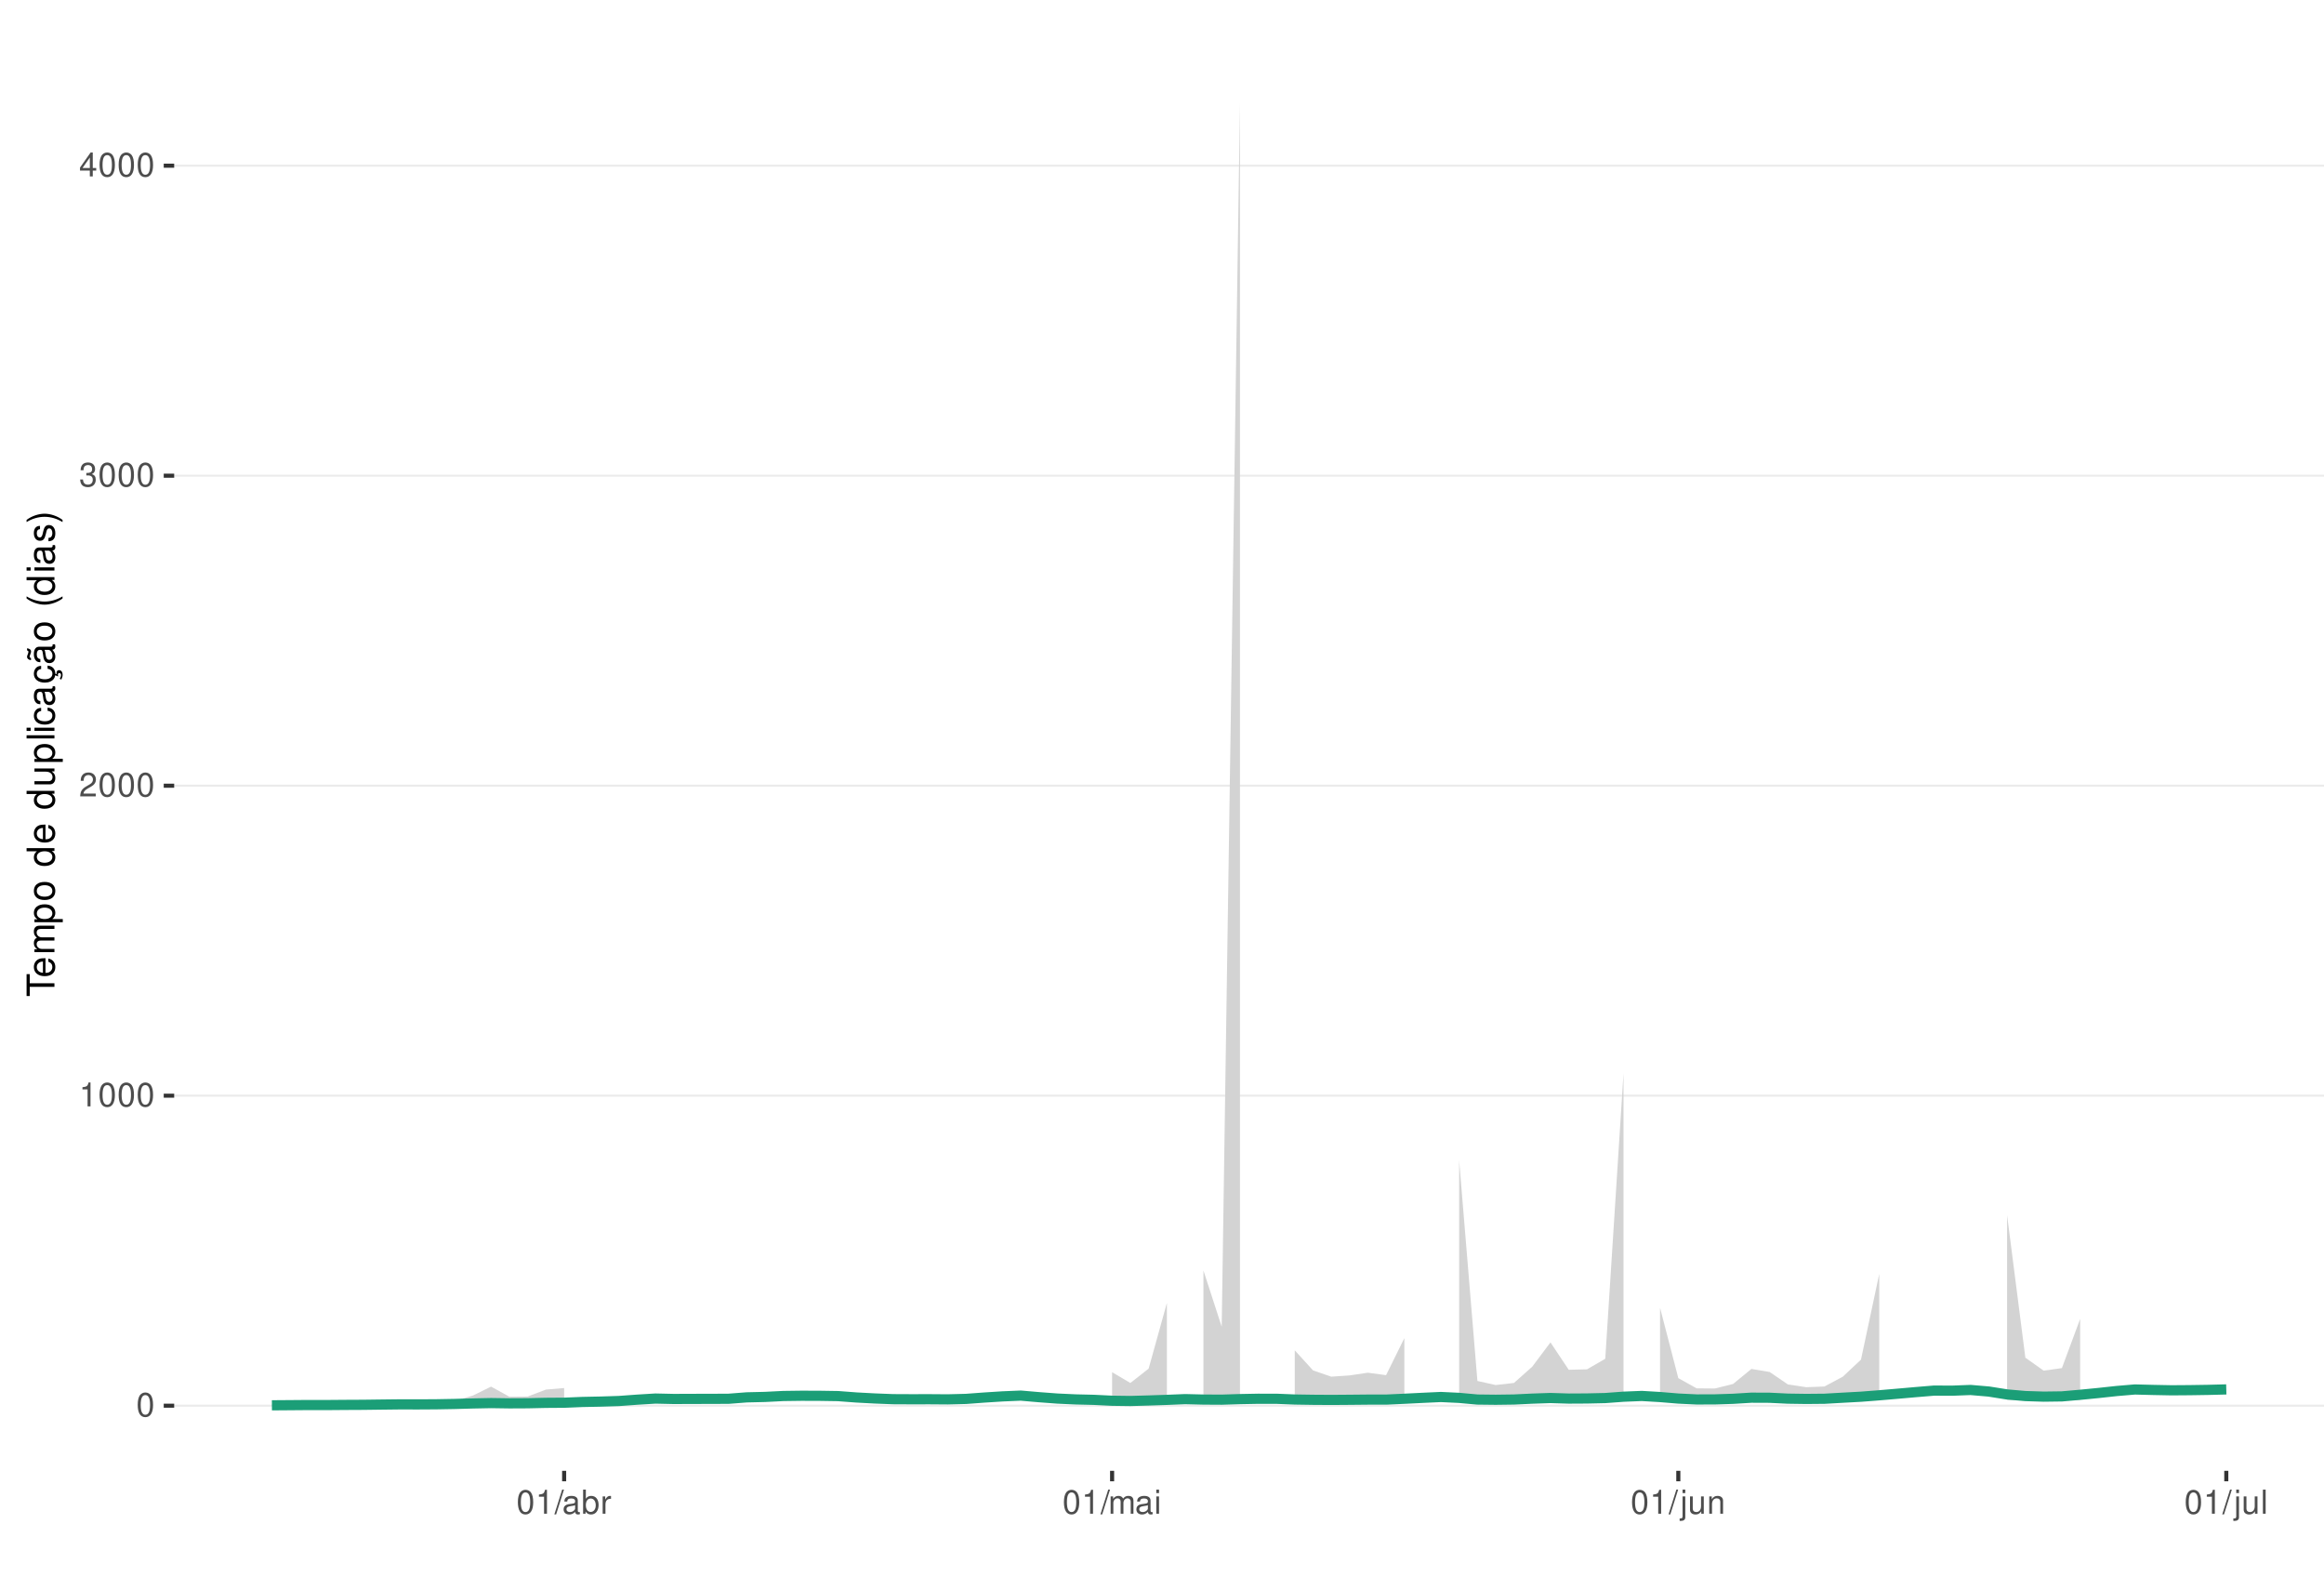
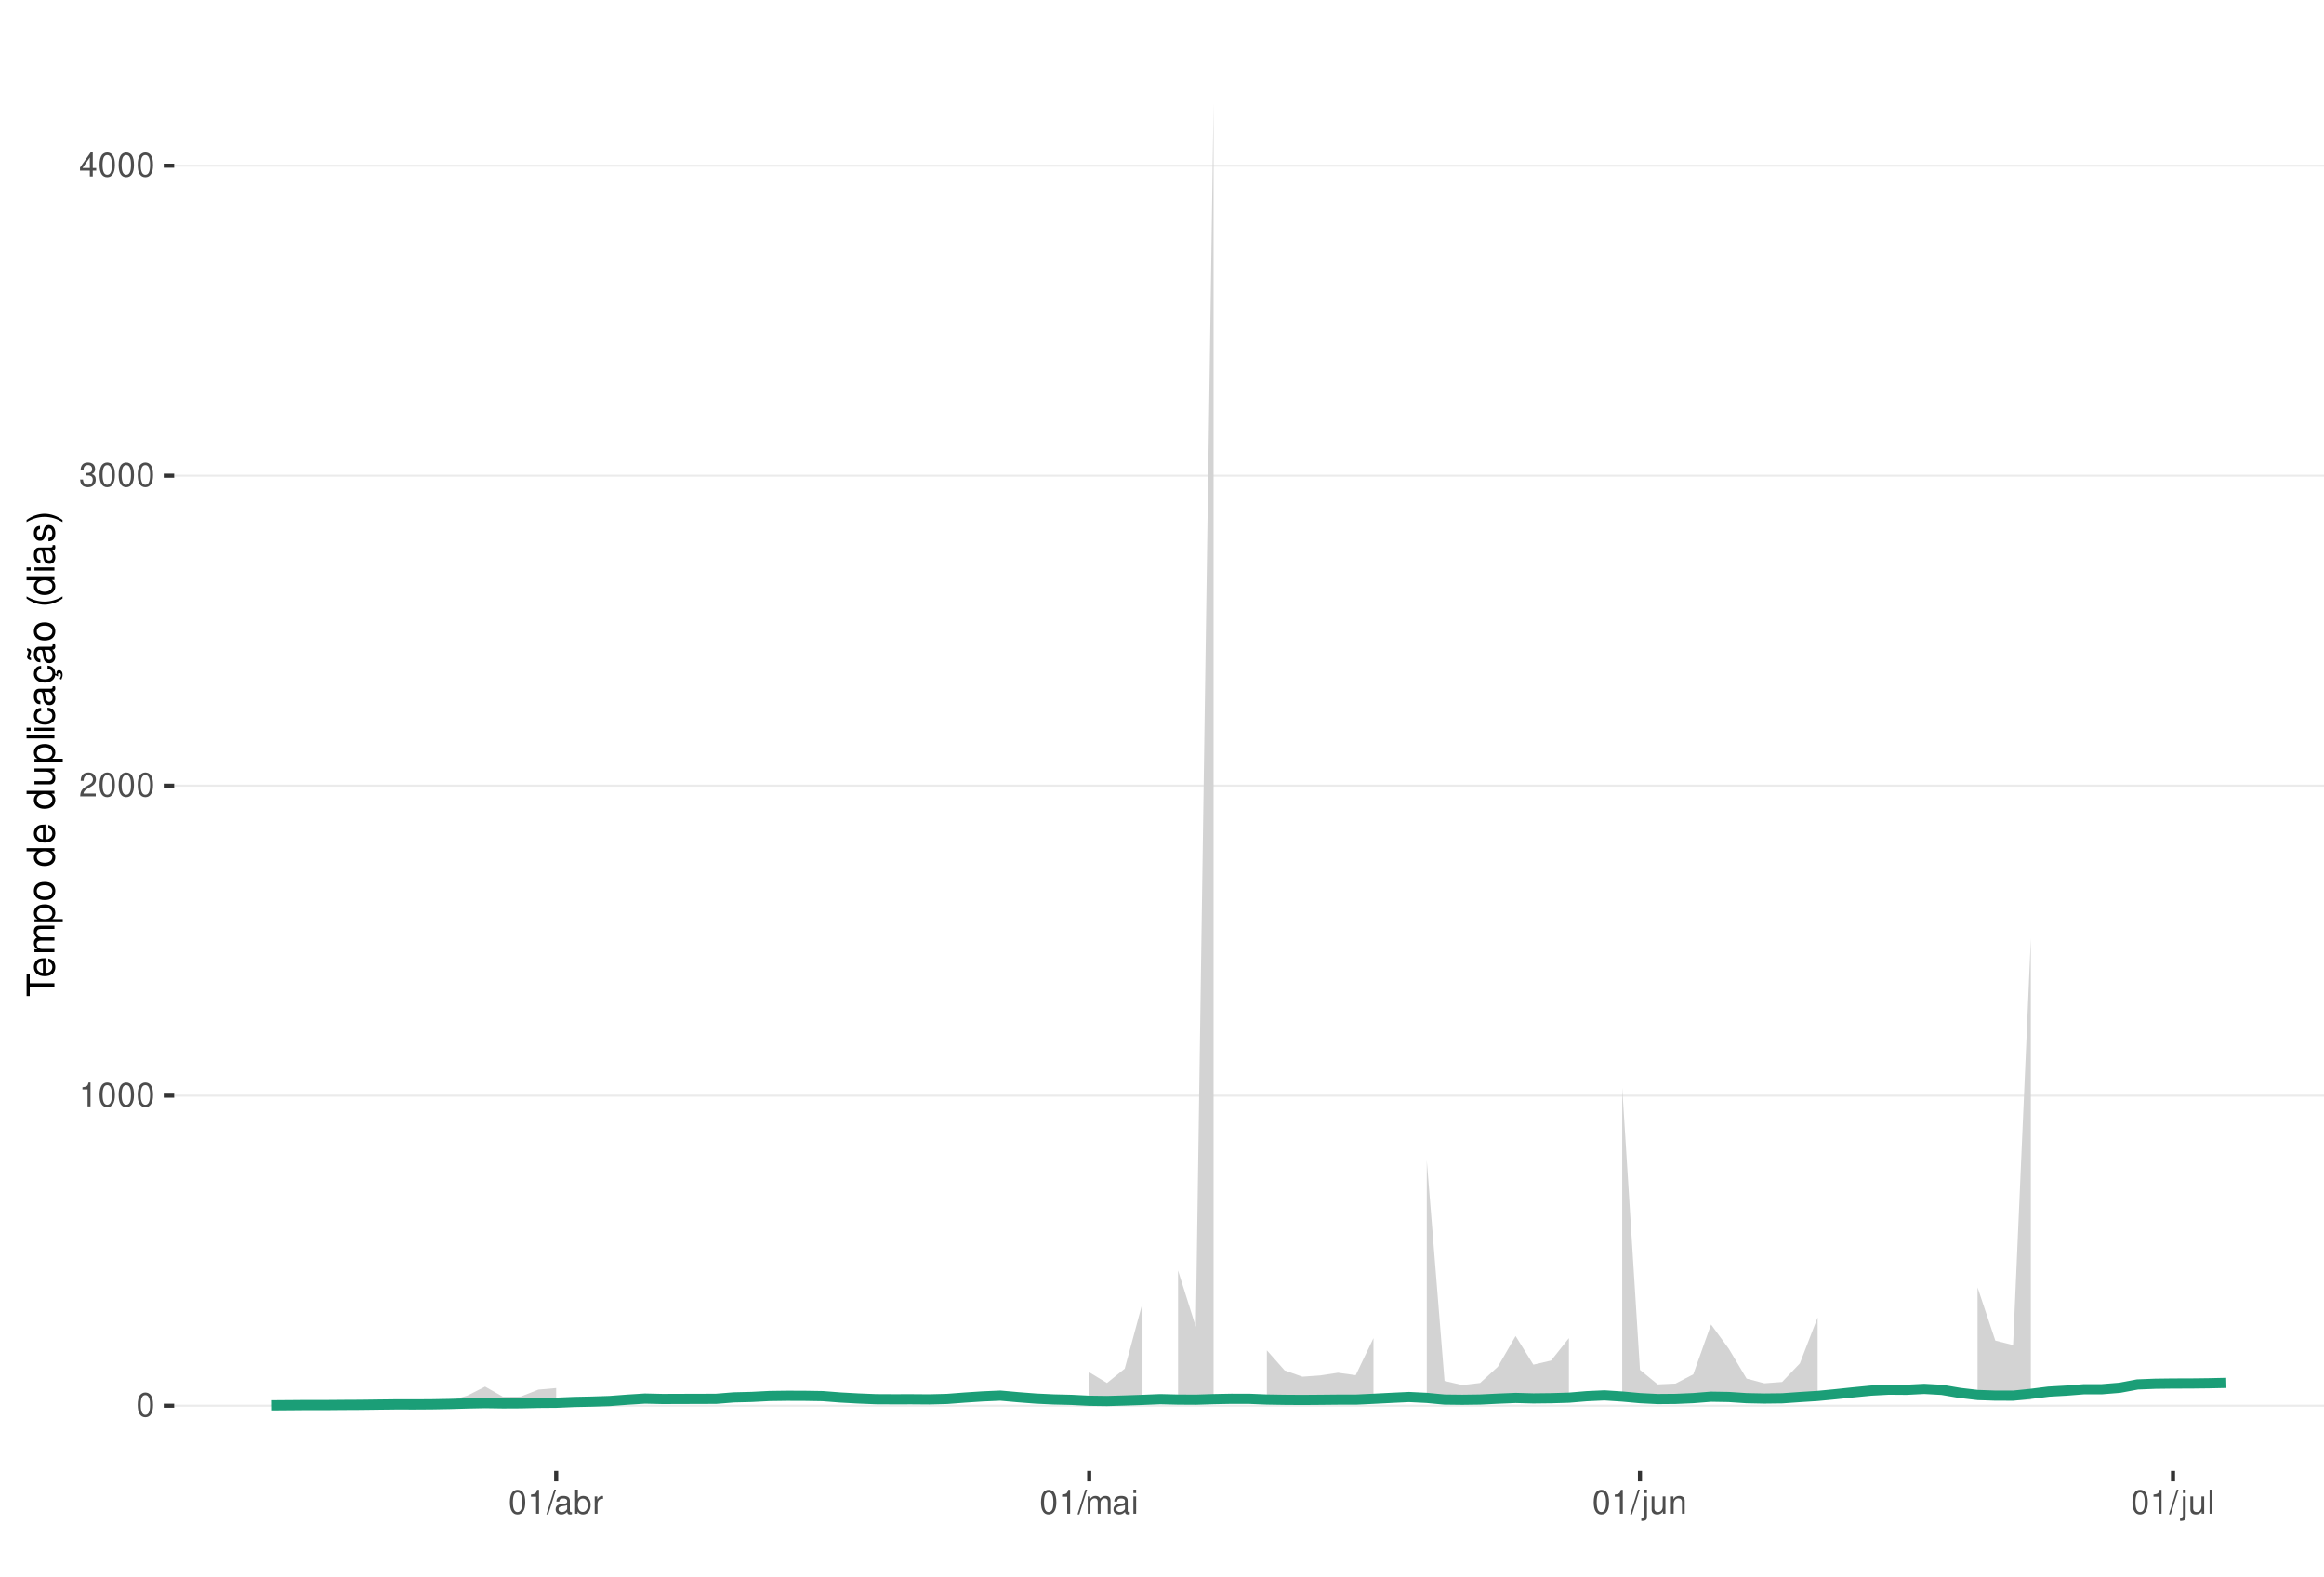
<svg xmlns="http://www.w3.org/2000/svg" xmlns:xlink="http://www.w3.org/1999/xlink" width="609pt" height="413pt" viewBox="0 0 609 413" version="1.1">
  <defs>
    <g>
      <symbol overflow="visible" id="glyph0-0">
        <path style="stroke:none;" d="" />
      </symbol>
      <symbol overflow="visible" id="glyph0-1">
        <path style="stroke:none;" d="M 2.375 -6.266 C 1.812 -6.266 1.297 -6 0.969 -5.578 C 0.578 -5.016 0.375 -4.188 0.375 -3.031 C 0.375 -0.922 1.062 0.203 2.375 0.203 C 3.672 0.203 4.391 -0.922 4.391 -2.984 C 4.391 -4.188 4.203 -5 3.797 -5.578 C 3.469 -6 2.953 -6.266 2.375 -6.266 Z M 2.375 -5.578 C 3.203 -5.578 3.609 -4.75 3.609 -3.047 C 3.609 -1.266 3.219 -0.438 2.359 -0.438 C 1.562 -0.438 1.156 -1.297 1.156 -3.016 C 1.156 -4.75 1.562 -5.578 2.375 -5.578 Z M 2.375 -5.578 " />
      </symbol>
      <symbol overflow="visible" id="glyph0-2">
        <path style="stroke:none;" d="M 2.234 -4.453 L 2.234 0 L 3 0 L 3 -6.266 L 2.5 -6.266 C 2.234 -5.297 2.062 -5.172 0.891 -5.016 L 0.891 -4.453 Z M 2.234 -4.453 " />
      </symbol>
      <symbol overflow="visible" id="glyph0-3">
        <path style="stroke:none;" d="M 4.375 -0.75 L 1.156 -0.75 C 1.234 -1.266 1.5 -1.594 2.266 -2.062 L 3.125 -2.547 C 3.984 -3.016 4.422 -3.656 4.422 -4.438 C 4.422 -4.953 4.219 -5.438 3.859 -5.781 C 3.484 -6.109 3.031 -6.266 2.453 -6.266 C 1.672 -6.266 1.094 -5.984 0.766 -5.438 C 0.547 -5.109 0.453 -4.719 0.438 -4.094 L 1.188 -4.094 C 1.219 -4.516 1.266 -4.766 1.375 -4.984 C 1.578 -5.359 1.969 -5.594 2.438 -5.594 C 3.125 -5.594 3.641 -5.094 3.641 -4.422 C 3.641 -3.906 3.359 -3.484 2.812 -3.172 L 2.016 -2.703 C 0.734 -1.969 0.359 -1.375 0.297 -0.016 L 4.375 -0.016 Z M 4.375 -0.75 " />
      </symbol>
      <symbol overflow="visible" id="glyph0-4">
        <path style="stroke:none;" d="M 1.906 -2.875 L 2.328 -2.875 C 3.156 -2.875 3.594 -2.5 3.594 -1.734 C 3.594 -0.953 3.125 -0.469 2.344 -0.469 C 1.5 -0.469 1.094 -0.906 1.031 -1.812 L 0.281 -1.812 C 0.312 -1.312 0.391 -0.984 0.547 -0.703 C 0.859 -0.109 1.469 0.203 2.297 0.203 C 3.562 0.203 4.375 -0.562 4.375 -1.75 C 4.375 -2.547 4.078 -2.984 3.344 -3.234 C 3.906 -3.469 4.203 -3.906 4.203 -4.531 C 4.203 -5.609 3.5 -6.266 2.328 -6.266 C 1.094 -6.266 0.438 -5.562 0.406 -4.234 L 1.172 -4.234 C 1.172 -4.625 1.219 -4.844 1.312 -5.031 C 1.484 -5.391 1.859 -5.594 2.344 -5.594 C 3.016 -5.594 3.422 -5.188 3.422 -4.516 C 3.422 -4.062 3.266 -3.797 2.922 -3.656 C 2.719 -3.562 2.438 -3.531 1.906 -3.516 Z M 1.906 -2.875 " />
      </symbol>
      <symbol overflow="visible" id="glyph0-5">
        <path style="stroke:none;" d="M 2.828 -1.516 L 2.828 0 L 3.594 0 L 3.594 -1.516 L 4.5 -1.516 L 4.5 -2.203 L 3.594 -2.203 L 3.594 -6.266 L 3.031 -6.266 L 0.25 -2.312 L 0.25 -1.516 Z M 2.828 -2.203 L 0.906 -2.203 L 2.828 -4.953 Z M 2.828 -2.203 " />
      </symbol>
      <symbol overflow="visible" id="glyph0-6">
        <path style="stroke:none;" d="M 1.984 -6.312 L -0.062 0.172 L 0.406 0.172 L 2.453 -6.312 Z M 1.984 -6.312 " />
      </symbol>
      <symbol overflow="visible" id="glyph0-7">
        <path style="stroke:none;" d="M 4.625 -0.422 C 4.547 -0.406 4.516 -0.406 4.469 -0.406 C 4.219 -0.406 4.078 -0.531 4.078 -0.766 L 4.078 -3.422 C 4.078 -4.234 3.5 -4.672 2.375 -4.672 C 1.719 -4.672 1.188 -4.469 0.875 -4.141 C 0.672 -3.906 0.578 -3.641 0.562 -3.188 L 1.297 -3.188 C 1.344 -3.75 1.672 -4 2.359 -4 C 3.016 -4 3.375 -3.75 3.375 -3.328 L 3.375 -3.141 C 3.359 -2.828 3.203 -2.703 2.609 -2.625 C 1.594 -2.5 1.438 -2.469 1.156 -2.359 C 0.625 -2.125 0.359 -1.734 0.359 -1.141 C 0.359 -0.312 0.938 0.203 1.859 0.203 C 2.422 0.203 2.875 0 3.391 -0.469 C 3.438 0 3.672 0.203 4.141 0.203 C 4.297 0.203 4.391 0.188 4.625 0.125 Z M 3.375 -1.422 C 3.375 -1.188 3.297 -1.031 3.078 -0.844 C 2.781 -0.578 2.438 -0.438 2.016 -0.438 C 1.453 -0.438 1.109 -0.703 1.109 -1.156 C 1.109 -1.641 1.422 -1.875 2.203 -1.984 C 2.984 -2.094 3.125 -2.125 3.375 -2.234 Z M 3.375 -1.422 " />
      </symbol>
      <symbol overflow="visible" id="glyph0-8">
        <path style="stroke:none;" d="M 0.469 -6.312 L 0.469 0 L 1.109 0 L 1.109 -0.578 C 1.469 -0.047 1.922 0.203 2.547 0.203 C 3.75 0.203 4.531 -0.781 4.531 -2.281 C 4.531 -3.75 3.797 -4.672 2.594 -4.672 C 1.969 -4.672 1.531 -4.438 1.188 -3.922 L 1.188 -6.312 Z M 2.453 -3.984 C 3.25 -3.984 3.781 -3.297 3.781 -2.203 C 3.781 -1.172 3.234 -0.469 2.453 -0.469 C 1.672 -0.469 1.188 -1.172 1.188 -2.234 C 1.188 -3.297 1.672 -3.984 2.453 -3.984 Z M 2.453 -3.984 " />
      </symbol>
      <symbol overflow="visible" id="glyph0-9">
        <path style="stroke:none;" d="M 0.594 -4.531 L 0.594 0 L 1.328 0 L 1.328 -2.359 C 1.328 -3.438 1.781 -3.938 2.781 -3.906 L 2.781 -4.641 C 2.656 -4.656 2.594 -4.672 2.5 -4.672 C 2.031 -4.672 1.672 -4.391 1.266 -3.719 L 1.266 -4.531 Z M 0.594 -4.531 " />
      </symbol>
      <symbol overflow="visible" id="glyph0-10">
        <path style="stroke:none;" d="M 0.609 -4.531 L 0.609 0 L 1.328 0 L 1.328 -2.844 C 1.328 -3.5 1.812 -4.031 2.391 -4.031 C 2.938 -4.031 3.234 -3.703 3.234 -3.125 L 3.234 0 L 3.969 0 L 3.969 -2.844 C 3.969 -3.5 4.438 -4.031 5.031 -4.031 C 5.562 -4.031 5.875 -3.703 5.875 -3.125 L 5.875 0 L 6.594 0 L 6.594 -3.406 C 6.594 -4.219 6.125 -4.672 5.281 -4.672 C 4.672 -4.672 4.312 -4.484 3.891 -3.969 C 3.625 -4.453 3.25 -4.672 2.672 -4.672 C 2.062 -4.672 1.656 -4.438 1.266 -3.891 L 1.266 -4.531 Z M 0.609 -4.531 " />
      </symbol>
      <symbol overflow="visible" id="glyph0-11">
        <path style="stroke:none;" d="M 1.297 -4.531 L 0.578 -4.531 L 0.578 0 L 1.297 0 Z M 1.297 -6.312 L 0.578 -6.312 L 0.578 -5.406 L 1.297 -5.406 Z M 1.297 -6.312 " />
      </symbol>
      <symbol overflow="visible" id="glyph0-12">
        <path style="stroke:none;" d="M 0.609 -4.531 L 0.609 0.656 C 0.609 1.109 0.469 1.25 0.016 1.25 C -0.031 1.25 -0.062 1.25 -0.156 1.25 L -0.156 1.859 C -0.062 1.875 -0.031 1.891 0.094 1.891 C 0.906 1.891 1.328 1.562 1.328 0.938 L 1.328 -4.531 Z M 1.328 -6.312 L 0.609 -6.312 L 0.609 -5.406 L 1.328 -5.406 Z M 1.328 -6.312 " />
      </symbol>
      <symbol overflow="visible" id="glyph0-13">
        <path style="stroke:none;" d="M 4.172 0 L 4.172 -4.531 L 3.453 -4.531 L 3.453 -1.969 C 3.453 -1.031 2.969 -0.438 2.219 -0.438 C 1.641 -0.438 1.281 -0.781 1.281 -1.328 L 1.281 -4.531 L 0.562 -4.531 L 0.562 -1.031 C 0.562 -0.281 1.125 0.203 2.016 0.203 C 2.672 0.203 3.094 -0.031 3.516 -0.625 L 3.516 0 Z M 4.172 0 " />
      </symbol>
      <symbol overflow="visible" id="glyph0-14">
        <path style="stroke:none;" d="M 0.609 -4.531 L 0.609 0 L 1.328 0 L 1.328 -2.5 C 1.328 -3.422 1.812 -4.031 2.562 -4.031 C 3.141 -4.031 3.5 -3.688 3.5 -3.141 L 3.5 0 L 4.219 0 L 4.219 -3.422 C 4.219 -4.188 3.656 -4.672 2.781 -4.672 C 2.109 -4.672 1.672 -4.406 1.266 -3.781 L 1.266 -4.531 Z M 0.609 -4.531 " />
      </symbol>
      <symbol overflow="visible" id="glyph0-15">
        <path style="stroke:none;" d="M 1.312 -6.312 L 0.594 -6.312 L 0.594 0 L 1.312 0 Z M 1.312 -6.312 " />
      </symbol>
      <symbol overflow="visible" id="glyph1-0">
        <path style="stroke:none;" d="" />
      </symbol>
      <symbol overflow="visible" id="glyph1-1">
        <path style="stroke:none;" d="M -6.469 -3.547 L -6.469 -5.938 L -7.297 -5.938 L -7.297 -0.203 L -6.469 -0.203 L -6.469 -2.609 L 0 -2.609 L 0 -3.547 Z M -6.469 -3.547 " />
      </symbol>
      <symbol overflow="visible" id="glyph1-2">
        <path style="stroke:none;" d="M -2.344 -5.125 C -3.141 -5.125 -3.625 -5.062 -4.016 -4.922 C -4.875 -4.578 -5.391 -3.781 -5.391 -2.797 C -5.391 -1.344 -4.281 -0.406 -2.547 -0.406 C -0.812 -0.406 0.234 -1.297 0.234 -2.781 C 0.234 -3.984 -0.453 -4.812 -1.594 -5.016 L -1.594 -4.188 C -0.906 -3.953 -0.547 -3.484 -0.547 -2.812 C -0.547 -2.281 -0.781 -1.828 -1.219 -1.547 C -1.516 -1.344 -1.812 -1.281 -2.344 -1.266 Z M -3.016 -1.297 C -3.984 -1.359 -4.625 -1.953 -4.625 -2.797 C -4.625 -3.641 -3.953 -4.234 -3.016 -4.234 Z M -3.016 -1.297 " />
      </symbol>
      <symbol overflow="visible" id="glyph1-3">
        <path style="stroke:none;" d="M -5.234 -0.703 L 0 -0.703 L 0 -1.547 L -3.297 -1.547 C -4.047 -1.547 -4.656 -2.094 -4.656 -2.766 C -4.656 -3.391 -4.281 -3.734 -3.609 -3.734 L 0 -3.734 L 0 -4.578 L -3.297 -4.578 C -4.047 -4.578 -4.656 -5.125 -4.656 -5.812 C -4.656 -6.422 -4.266 -6.781 -3.609 -6.781 L 0 -6.781 L 0 -7.625 L -3.938 -7.625 C -4.875 -7.625 -5.391 -7.078 -5.391 -6.094 C -5.391 -5.406 -5.188 -4.984 -4.594 -4.484 C -5.156 -4.188 -5.391 -3.766 -5.391 -3.078 C -5.391 -2.375 -5.125 -1.906 -4.5 -1.469 L -5.234 -1.469 Z M -5.234 -0.703 " />
      </symbol>
      <symbol overflow="visible" id="glyph1-4">
        <path style="stroke:none;" d="M 2.188 -0.547 L 2.188 -1.375 L -0.547 -1.375 C -0.016 -1.812 0.234 -2.312 0.234 -2.984 C 0.234 -4.344 -0.859 -5.234 -2.531 -5.234 C -4.297 -5.234 -5.391 -4.375 -5.391 -2.984 C -5.391 -2.266 -5.062 -1.703 -4.453 -1.312 L -5.234 -1.312 L -5.234 -0.547 Z M -4.609 -2.844 C -4.609 -3.766 -3.797 -4.359 -2.547 -4.359 C -1.359 -4.359 -0.547 -3.75 -0.547 -2.844 C -0.547 -1.953 -1.344 -1.375 -2.578 -1.375 C -3.812 -1.375 -4.609 -1.953 -4.609 -2.844 Z M -4.609 -2.844 " />
      </symbol>
      <symbol overflow="visible" id="glyph1-5">
        <path style="stroke:none;" d="M -5.391 -2.719 C -5.391 -1.234 -4.344 -0.359 -2.578 -0.359 C -0.812 -0.359 0.234 -1.234 0.234 -2.734 C 0.234 -4.203 -0.812 -5.094 -2.547 -5.094 C -4.359 -5.094 -5.391 -4.234 -5.391 -2.719 Z M -4.625 -2.734 C -4.625 -3.672 -3.844 -4.234 -2.547 -4.234 C -1.312 -4.234 -0.547 -3.656 -0.547 -2.734 C -0.547 -1.797 -1.312 -1.234 -2.578 -1.234 C -3.844 -1.234 -4.625 -1.797 -4.625 -2.734 Z M -4.625 -2.734 " />
      </symbol>
      <symbol overflow="visible" id="glyph1-6">
        <path style="stroke:none;" d="" />
      </symbol>
      <symbol overflow="visible" id="glyph1-7">
        <path style="stroke:none;" d="M -7.297 -4.953 L -7.297 -4.125 L -4.578 -4.125 C -5.109 -3.766 -5.391 -3.203 -5.391 -2.516 C -5.391 -1.156 -4.297 -0.266 -2.625 -0.266 C -0.859 -0.266 0.234 -1.125 0.234 -2.547 C 0.234 -3.266 -0.047 -3.766 -0.688 -4.203 L 0 -4.203 L 0 -4.953 Z M -4.609 -2.656 C -4.609 -3.547 -3.812 -4.125 -2.562 -4.125 C -1.344 -4.125 -0.547 -3.547 -0.547 -2.656 C -0.547 -1.734 -1.359 -1.125 -2.578 -1.125 C -3.797 -1.125 -4.609 -1.734 -4.609 -2.656 Z M -4.609 -2.656 " />
      </symbol>
      <symbol overflow="visible" id="glyph1-8">
        <path style="stroke:none;" d="M 0 -4.812 L -5.234 -4.812 L -5.234 -3.984 L -2.266 -3.984 C -1.203 -3.984 -0.5 -3.438 -0.5 -2.562 C -0.5 -1.906 -0.906 -1.484 -1.531 -1.484 L -5.234 -1.484 L -5.234 -0.656 L -1.203 -0.656 C -0.328 -0.656 0.234 -1.297 0.234 -2.312 C 0.234 -3.094 -0.047 -3.578 -0.734 -4.062 L 0 -4.062 Z M 0 -4.812 " />
      </symbol>
      <symbol overflow="visible" id="glyph1-9">
        <path style="stroke:none;" d="M -7.297 -1.516 L -7.297 -0.688 L 0 -0.688 L 0 -1.516 Z M -7.297 -1.516 " />
      </symbol>
      <symbol overflow="visible" id="glyph1-10">
        <path style="stroke:none;" d="M -5.234 -1.5 L -5.234 -0.672 L 0 -0.672 L 0 -1.5 Z M -7.297 -1.5 L -7.297 -0.656 L -6.234 -0.656 L -6.234 -1.5 Z M -7.297 -1.5 " />
      </symbol>
      <symbol overflow="visible" id="glyph1-11">
        <path style="stroke:none;" d="M -3.484 -4.703 C -3.984 -4.672 -4.312 -4.562 -4.609 -4.359 C -5.094 -4 -5.391 -3.375 -5.391 -2.641 C -5.391 -1.219 -4.266 -0.312 -2.531 -0.312 C -0.844 -0.312 0.234 -1.203 0.234 -2.625 C 0.234 -3.875 -0.516 -4.672 -1.797 -4.766 L -1.797 -3.938 C -0.953 -3.797 -0.547 -3.359 -0.547 -2.656 C -0.547 -1.734 -1.297 -1.188 -2.531 -1.188 C -3.844 -1.188 -4.625 -1.719 -4.625 -2.625 C -4.625 -3.328 -4.203 -3.766 -3.484 -3.875 Z M -3.484 -4.703 " />
      </symbol>
      <symbol overflow="visible" id="glyph1-12">
        <path style="stroke:none;" d="M -0.484 -5.344 C -0.469 -5.266 -0.469 -5.219 -0.469 -5.172 C -0.469 -4.875 -0.625 -4.719 -0.875 -4.719 L -3.953 -4.719 C -4.891 -4.719 -5.391 -4.047 -5.391 -2.75 C -5.391 -1.984 -5.172 -1.375 -4.781 -1.016 C -4.516 -0.766 -4.203 -0.672 -3.688 -0.656 L -3.688 -1.484 C -4.328 -1.562 -4.625 -1.938 -4.625 -2.719 C -4.625 -3.484 -4.344 -3.891 -3.844 -3.891 L -3.625 -3.891 C -3.266 -3.875 -3.125 -3.703 -3.047 -3.016 C -2.891 -1.844 -2.844 -1.656 -2.719 -1.344 C -2.453 -0.734 -2 -0.422 -1.312 -0.422 C -0.375 -0.422 0.234 -1.078 0.234 -2.141 C 0.234 -2.797 0 -3.328 -0.547 -3.922 C 0 -3.984 0.234 -4.234 0.234 -4.781 C 0.234 -4.953 0.203 -5.062 0.141 -5.344 Z M -1.656 -3.891 C -1.375 -3.891 -1.203 -3.812 -0.969 -3.562 C -0.656 -3.219 -0.5 -2.812 -0.5 -2.312 C -0.5 -1.672 -0.812 -1.297 -1.344 -1.297 C -1.891 -1.297 -2.172 -1.656 -2.297 -2.547 C -2.422 -3.438 -2.453 -3.609 -2.594 -3.891 Z M -1.656 -3.891 " />
      </symbol>
      <symbol overflow="visible" id="glyph1-13">
        <path style="stroke:none;" d="M 0.234 -2.641 C 0.234 -3.875 -0.547 -4.703 -1.797 -4.766 L -1.797 -3.938 C -0.953 -3.797 -0.531 -3.359 -0.531 -2.656 C -0.531 -1.734 -1.281 -1.188 -2.516 -1.188 C -3.844 -1.188 -4.625 -1.719 -4.625 -2.625 C -4.625 -3.328 -4.203 -3.766 -3.484 -3.875 L -3.484 -4.703 C -3.984 -4.672 -4.312 -4.562 -4.609 -4.359 C -5.094 -4 -5.391 -3.375 -5.391 -2.641 C -5.391 -1.219 -4.266 -0.312 -2.531 -0.312 C -1.469 -0.312 -0.625 -0.672 -0.156 -1.312 C 0.047 -1.594 0.125 -1.812 0.203 -2.25 L 0.922 -1.938 L 0.984 -2.062 C 0.938 -2.188 0.906 -2.25 0.906 -2.375 C 0.906 -2.656 1.047 -2.828 1.281 -2.828 C 1.547 -2.828 1.734 -2.594 1.734 -2.297 C 1.734 -2.031 1.672 -1.844 1.438 -1.406 L 1.406 -1.312 L 1.812 -1.094 C 2.078 -1.75 2.141 -1.953 2.141 -2.344 C 2.141 -3.109 1.781 -3.578 1.203 -3.578 C 0.781 -3.578 0.547 -3.297 0.547 -2.797 C 0.547 -2.703 0.547 -2.641 0.562 -2.516 Z M 0.234 -2.641 " />
      </symbol>
      <symbol overflow="visible" id="glyph1-14">
        <path style="stroke:none;" d="M -0.484 -5.344 C -0.469 -5.266 -0.469 -5.219 -0.469 -5.172 C -0.469 -4.875 -0.625 -4.719 -0.875 -4.719 L -3.953 -4.719 C -4.891 -4.719 -5.391 -4.047 -5.391 -2.75 C -5.391 -1.984 -5.172 -1.375 -4.781 -1.016 C -4.516 -0.766 -4.203 -0.672 -3.688 -0.656 L -3.688 -1.484 C -4.328 -1.562 -4.625 -1.938 -4.625 -2.719 C -4.625 -3.484 -4.344 -3.891 -3.844 -3.891 L -3.625 -3.891 C -3.266 -3.875 -3.125 -3.703 -3.047 -3.016 C -2.891 -1.844 -2.844 -1.656 -2.719 -1.344 C -2.453 -0.734 -2 -0.422 -1.312 -0.422 C -0.375 -0.422 0.234 -1.078 0.234 -2.141 C 0.234 -2.797 0 -3.328 -0.547 -3.922 C 0 -3.984 0.234 -4.234 0.234 -4.781 C 0.234 -4.953 0.203 -5.062 0.141 -5.344 Z M -1.656 -3.891 C -1.375 -3.891 -1.203 -3.812 -0.969 -3.562 C -0.656 -3.219 -0.5 -2.812 -0.5 -2.312 C -0.5 -1.672 -0.812 -1.297 -1.344 -1.297 C -1.891 -1.297 -2.172 -1.656 -2.297 -2.547 C -2.422 -3.438 -2.453 -3.609 -2.594 -3.891 Z M -7.172 -3.75 C -6.922 -3.672 -6.812 -3.547 -6.812 -3.375 C -6.812 -3.25 -6.875 -2.984 -6.984 -2.734 C -7.156 -2.312 -7.172 -2.25 -7.172 -2.047 C -7.172 -1.594 -6.797 -1.297 -6.141 -1.188 L -6.141 -1.766 C -6.375 -1.812 -6.5 -1.938 -6.5 -2.094 C -6.5 -2.203 -6.469 -2.344 -6.375 -2.578 C -6.156 -3.156 -6.125 -3.234 -6.125 -3.438 C -6.125 -3.922 -6.484 -4.219 -7.172 -4.312 Z M -7.172 -3.75 " />
      </symbol>
      <symbol overflow="visible" id="glyph1-15">
        <path style="stroke:none;" d="M -7.297 -2.359 C -5.984 -1.359 -4.156 -0.734 -2.594 -0.734 C -1.016 -0.734 0.812 -1.359 2.125 -2.359 L 2.125 -2.906 C 0.688 -2.031 -0.984 -1.547 -2.594 -1.547 C -4.188 -1.547 -5.875 -2.031 -7.297 -2.906 Z M -7.297 -2.359 " />
      </symbol>
      <symbol overflow="visible" id="glyph1-16">
        <path style="stroke:none;" d="M -3.781 -4.375 C -4.812 -4.375 -5.391 -3.688 -5.391 -2.484 C -5.391 -1.266 -4.766 -0.469 -3.797 -0.469 C -2.969 -0.469 -2.578 -0.891 -2.281 -2.125 L -2.094 -2.906 C -1.953 -3.484 -1.734 -3.719 -1.375 -3.719 C -0.875 -3.719 -0.547 -3.234 -0.547 -2.5 C -0.547 -2.047 -0.672 -1.672 -0.891 -1.453 C -1.047 -1.328 -1.188 -1.266 -1.562 -1.219 L -1.562 -0.344 C -0.344 -0.375 0.234 -1.062 0.234 -2.438 C 0.234 -3.75 -0.422 -4.594 -1.438 -4.594 C -2.203 -4.594 -2.641 -4.156 -2.891 -3.109 L -3.078 -2.312 C -3.234 -1.625 -3.453 -1.344 -3.828 -1.344 C -4.312 -1.344 -4.625 -1.766 -4.625 -2.453 C -4.625 -3.125 -4.328 -3.484 -3.781 -3.5 Z M -3.781 -4.375 " />
      </symbol>
      <symbol overflow="visible" id="glyph1-17">
        <path style="stroke:none;" d="M 2.125 -0.938 C 0.812 -1.938 -1.016 -2.562 -2.578 -2.562 C -4.156 -2.562 -5.984 -1.938 -7.297 -0.938 L -7.297 -0.375 C -5.859 -1.266 -4.188 -1.75 -2.578 -1.75 C -0.984 -1.75 0.703 -1.266 2.125 -0.375 Z M 2.125 -0.938 " />
      </symbol>
    </g>
    <clipPath id="clip1">
      <path d="M 45.645 9.961 L 609 9.961 L 609 385.328 L 45.645 385.328 Z M 45.645 9.961 " />
    </clipPath>
    <clipPath id="clip2">
      <path d="M 45.645 368 L 609 368 L 609 369 L 45.645 369 Z M 45.645 368 " />
    </clipPath>
    <clipPath id="clip3">
      <path d="M 45.645 286 L 609 286 L 609 288 L 45.645 288 Z M 45.645 286 " />
    </clipPath>
    <clipPath id="clip4">
      <path d="M 45.645 205 L 609 205 L 609 207 L 45.645 207 Z M 45.645 205 " />
    </clipPath>
    <clipPath id="clip5">
      <path d="M 45.645 124 L 609 124 L 609 125 L 45.645 125 Z M 45.645 124 " />
    </clipPath>
    <clipPath id="clip6">
      <path d="M 45.645 43 L 609 43 L 609 44 L 45.645 44 Z M 45.645 43 " />
    </clipPath>
  </defs>
  <g id="surface84">
    <rect x="0" y="0" width="609" height="413" style="fill:rgb(100%,100%,100%);fill-opacity:1;stroke:none;" />
    <rect x="0" y="0" width="609" height="413" style="fill:rgb(100%,100%,100%);fill-opacity:1;stroke:none;" />
    <path style="fill:none;stroke-width:1.067;stroke-linecap:round;stroke-linejoin:round;stroke:rgb(100%,100%,100%);stroke-opacity:1;stroke-miterlimit:10;" d="M 0 413 L 609 413 L 609 0 L 0 0 Z M 0 413 " />
    <g clip-path="url(#clip1)" clip-rule="nonzero">
      <path style=" stroke:none;fill-rule:nonzero;fill:rgb(100%,100%,100%);fill-opacity:1;" d="M 45.645 385.328 L 609 385.328 L 609 9.961 L 45.645 9.961 Z M 45.645 385.328 " />
    </g>
    <g clip-path="url(#clip2)" clip-rule="nonzero">
      <path style="fill:none;stroke-width:0.533;stroke-linecap:butt;stroke-linejoin:round;stroke:rgb(92.157%,92.157%,92.157%);stroke-opacity:1;stroke-miterlimit:10;" d="M 45.645 368.266 L 609 368.266 " />
    </g>
    <g clip-path="url(#clip3)" clip-rule="nonzero">
      <path style="fill:none;stroke-width:0.533;stroke-linecap:butt;stroke-linejoin:round;stroke:rgb(92.157%,92.157%,92.157%);stroke-opacity:1;stroke-miterlimit:10;" d="M 45.645 287.051 L 609 287.051 " />
    </g>
    <g clip-path="url(#clip4)" clip-rule="nonzero">
      <path style="fill:none;stroke-width:0.533;stroke-linecap:butt;stroke-linejoin:round;stroke:rgb(92.157%,92.157%,92.157%);stroke-opacity:1;stroke-miterlimit:10;" d="M 45.645 205.84 L 609 205.84 " />
    </g>
    <g clip-path="url(#clip5)" clip-rule="nonzero">
      <path style="fill:none;stroke-width:0.533;stroke-linecap:butt;stroke-linejoin:round;stroke:rgb(92.157%,92.157%,92.157%);stroke-opacity:1;stroke-miterlimit:10;" d="M 45.645 124.625 L 609 124.625 " />
    </g>
    <g clip-path="url(#clip6)" clip-rule="nonzero">
      <path style="fill:none;stroke-width:0.533;stroke-linecap:butt;stroke-linejoin:round;stroke:rgb(92.157%,92.157%,92.157%);stroke-opacity:1;stroke-miterlimit:10;" d="M 45.645 43.41 L 609 43.41 " />
    </g>
-     <path style=" stroke:none;fill-rule:nonzero;fill:rgb(82.745%,82.745%,82.745%);fill-opacity:1;" d="M 71.254 368.035 L 76.039 367.949 L 80.824 367.828 L 85.609 367.93 L 90.398 367.852 L 95.184 367.809 L 99.969 367.574 L 104.758 367.375 L 109.543 367.504 L 114.328 367.438 L 119.117 367.023 L 123.902 365.617 L 128.688 363.266 L 133.477 365.91 L 138.262 365.875 L 143.047 364.047 L 147.832 363.641 L 147.832 367.844 L 143.047 367.859 L 138.262 367.898 L 133.477 367.914 L 128.688 367.898 L 123.902 367.934 L 119.117 367.992 L 114.328 368.031 L 109.543 368.047 L 104.758 368.051 L 99.969 368.082 L 95.184 368.113 L 90.398 368.129 L 85.609 368.152 L 80.824 368.16 L 76.039 368.18 L 71.254 368.203 Z M 71.254 368.035 " />
-     <path style=" stroke:none;fill-rule:nonzero;fill:rgb(82.745%,82.745%,82.745%);fill-opacity:1;" d="M 291.426 359.496 L 296.211 362.316 L 300.996 358.562 L 305.785 341.344 L 305.785 367.48 L 300.996 367.535 L 296.211 367.578 L 291.426 367.566 Z M 291.426 359.496 " />
-     <path style=" stroke:none;fill-rule:nonzero;fill:rgb(82.745%,82.745%,82.745%);fill-opacity:1;" d="M 315.355 332.832 L 320.145 347.586 L 324.93 27.023 L 324.93 367.402 L 320.145 367.449 L 315.355 367.445 Z M 315.355 332.832 " />
-     <path style=" stroke:none;fill-rule:nonzero;fill:rgb(82.745%,82.745%,82.745%);fill-opacity:1;" d="M 339.289 353.758 L 344.074 359.016 L 348.859 360.664 L 353.648 360.336 L 358.434 359.625 L 363.219 360.266 L 368.008 350.57 L 368.008 367.309 L 363.219 367.379 L 358.434 367.387 L 353.648 367.41 L 348.859 367.426 L 344.074 367.426 L 339.289 367.41 Z M 339.289 353.758 " />
-     <path style=" stroke:none;fill-rule:nonzero;fill:rgb(82.745%,82.745%,82.745%);fill-opacity:1;" d="M 382.367 303.996 L 387.152 361.785 L 391.938 362.855 L 396.727 362.309 L 401.512 358.062 L 406.297 351.68 L 411.082 358.855 L 415.871 358.742 L 420.656 355.973 L 425.441 281.215 L 425.441 367.07 L 420.656 367.176 L 415.871 367.219 L 411.082 367.23 L 406.297 367.195 L 401.512 367.25 L 396.727 367.332 L 391.938 367.359 L 387.152 367.348 L 382.367 367.227 Z M 382.367 303.996 " />
-     <path style=" stroke:none;fill-rule:nonzero;fill:rgb(82.745%,82.745%,82.745%);fill-opacity:1;" d="M 435.016 342.625 L 439.801 361.047 L 444.59 363.719 L 449.375 363.762 L 454.16 362.57 L 458.949 358.637 L 463.734 359.438 L 468.52 362.699 L 473.305 363.422 L 478.094 363.238 L 482.879 360.684 L 487.664 356.207 L 492.453 333.75 L 492.453 366.852 L 487.664 366.961 L 482.879 367.055 L 478.094 367.16 L 473.305 367.18 L 468.52 367.16 L 463.734 367.09 L 458.949 367.09 L 454.16 367.195 L 449.375 367.258 L 444.59 367.27 L 439.801 367.195 L 435.016 367.082 Z M 435.016 342.625 " />
-     <path style=" stroke:none;fill-rule:nonzero;fill:rgb(82.745%,82.745%,82.745%);fill-opacity:1;" d="M 525.957 318.367 L 530.742 355.688 L 535.531 359.082 L 540.316 358.418 L 545.102 345.527 L 545.102 366.742 L 540.316 366.879 L 535.531 366.906 L 530.742 366.863 L 525.957 366.75 Z M 525.957 318.367 " />
-     <path style="fill:none;stroke-width:2.667;stroke-linecap:butt;stroke-linejoin:round;stroke:rgb(10.588%,61.961%,46.667%);stroke-opacity:1;stroke-miterlimit:10;" d="M 71.254 368.164 L 76.039 368.129 L 80.824 368.09 L 85.609 368.098 L 90.398 368.059 L 95.184 368.035 L 99.969 367.973 L 104.758 367.918 L 109.543 367.926 L 114.328 367.898 L 119.117 367.812 L 123.902 367.676 L 128.688 367.582 L 133.477 367.652 L 138.262 367.629 L 143.047 367.523 L 147.832 367.488 L 152.621 367.289 L 157.406 367.191 L 162.191 367.039 L 166.98 366.688 L 171.766 366.395 L 176.551 366.504 L 181.34 366.484 L 186.125 366.473 L 190.91 366.453 L 195.699 366.082 L 200.484 365.969 L 205.27 365.727 L 210.059 365.664 L 214.844 365.68 L 219.629 365.754 L 224.414 366.117 L 229.203 366.371 L 233.988 366.559 L 238.773 366.582 L 243.562 366.574 L 248.348 366.609 L 253.133 366.488 L 257.922 366.133 L 262.707 365.828 L 267.492 365.625 L 272.281 366.039 L 277.066 366.398 L 281.852 366.621 L 286.637 366.734 L 291.426 366.969 L 296.211 367.035 L 300.996 366.902 L 305.785 366.742 L 310.57 366.547 L 315.355 366.664 L 320.145 366.691 L 324.93 366.539 L 329.715 366.449 L 334.504 366.453 L 339.289 366.648 L 344.074 366.723 L 348.859 366.754 L 353.648 366.719 L 358.434 366.672 L 363.219 366.672 L 368.008 366.449 L 372.793 366.211 L 377.578 365.988 L 382.367 366.219 L 387.152 366.656 L 391.938 366.711 L 396.727 366.648 L 401.512 366.418 L 406.297 366.254 L 411.082 366.402 L 415.871 366.375 L 420.656 366.266 L 425.441 365.91 L 430.23 365.715 L 435.016 366 L 439.801 366.398 L 444.59 366.629 L 449.375 366.617 L 454.16 366.461 L 458.949 366.168 L 463.734 366.188 L 468.52 366.422 L 473.305 366.492 L 478.094 366.449 L 482.879 366.176 L 487.664 365.914 L 492.453 365.543 L 497.238 365.133 L 502.023 364.711 L 506.812 364.312 L 511.598 364.332 L 516.383 364.148 L 521.172 364.559 L 525.957 365.32 L 530.742 365.742 L 535.531 365.895 L 540.316 365.832 L 545.102 365.41 L 549.887 364.941 L 554.676 364.422 L 559.461 364.016 L 564.246 364.141 L 569.035 364.234 L 573.82 364.199 L 578.605 364.125 L 583.395 364 " />
+     <path style=" stroke:none;fill-rule:nonzero;fill:rgb(82.745%,82.745%,82.745%);fill-opacity:1;" d="M 71.254 368.035 L 75.906 367.949 L 80.562 367.828 L 85.219 367.93 L 89.875 367.852 L 94.531 367.809 L 99.188 367.574 L 103.844 367.375 L 108.5 367.504 L 113.156 367.438 L 117.809 367.023 L 122.465 365.617 L 127.121 363.266 L 131.777 365.91 L 136.434 365.875 L 141.09 364.047 L 145.746 363.641 L 145.746 367.844 L 141.09 367.859 L 136.434 367.898 L 131.777 367.914 L 127.121 367.898 L 122.465 367.934 L 117.809 367.992 L 113.156 368.031 L 108.5 368.047 L 103.844 368.051 L 94.531 368.113 L 89.875 368.129 L 85.219 368.152 L 80.562 368.16 L 75.906 368.18 L 71.254 368.203 Z M 71.254 368.035 " />
+     <path style=" stroke:none;fill-rule:nonzero;fill:rgb(82.745%,82.745%,82.745%);fill-opacity:1;" d="M 285.422 359.496 L 290.074 362.316 L 294.73 358.562 L 299.387 341.344 L 299.387 367.48 L 294.73 367.535 L 290.074 367.578 L 285.422 367.566 Z M 285.422 359.496 " />
+     <path style=" stroke:none;fill-rule:nonzero;fill:rgb(82.745%,82.745%,82.745%);fill-opacity:1;" d="M 308.699 332.832 L 313.355 347.586 L 318.012 27.023 L 318.012 367.402 L 313.355 367.449 L 308.699 367.445 Z M 308.699 332.832 " />
+     <path style=" stroke:none;fill-rule:nonzero;fill:rgb(82.745%,82.745%,82.745%);fill-opacity:1;" d="M 331.977 353.758 L 336.633 359.016 L 341.289 360.664 L 345.945 360.336 L 350.602 359.625 L 355.258 360.266 L 359.914 350.57 L 359.914 367.309 L 355.258 367.379 L 350.602 367.387 L 345.945 367.41 L 341.289 367.426 L 336.633 367.426 L 331.977 367.41 Z M 331.977 353.758 " />
+     <path style=" stroke:none;fill-rule:nonzero;fill:rgb(82.745%,82.745%,82.745%);fill-opacity:1;" d="M 373.879 303.996 L 378.535 361.785 L 383.191 362.855 L 387.848 362.309 L 392.504 358.062 L 397.16 350.016 L 401.816 357.516 L 406.473 356.426 L 411.129 350.562 L 411.129 367.148 L 406.473 367.195 L 401.816 367.219 L 397.16 367.188 L 392.504 367.25 L 387.848 367.332 L 383.191 367.359 L 378.535 367.348 L 373.879 367.227 Z M 373.879 303.996 " />
+     <path style=" stroke:none;fill-rule:nonzero;fill:rgb(82.745%,82.745%,82.745%);fill-opacity:1;" d="M 425.094 284.926 L 429.75 358.879 L 434.406 362.684 L 439.062 362.469 L 443.719 360.047 L 448.375 346.992 L 453.031 353.352 L 457.688 361.168 L 462.34 362.398 L 466.996 362.051 L 471.652 357.18 L 476.309 345.133 L 476.309 366.91 L 471.652 367.008 L 466.996 367.121 L 462.34 367.148 L 457.688 367.121 L 453.031 367.031 L 448.375 367.016 L 443.719 367.137 L 439.062 367.211 L 434.406 367.23 L 429.75 367.16 L 425.094 367.047 Z M 425.094 284.926 " />
+     <path style=" stroke:none;fill-rule:nonzero;fill:rgb(82.745%,82.745%,82.745%);fill-opacity:1;" d="M 518.211 337.273 L 522.867 351.207 L 527.523 352.387 L 532.18 245.852 L 532.18 366.695 L 527.523 366.832 L 522.867 366.836 L 518.211 366.793 Z M 518.211 337.273 " />
+     <path style="fill:none;stroke-width:2.667;stroke-linecap:butt;stroke-linejoin:round;stroke:rgb(10.588%,61.961%,46.667%);stroke-opacity:1;stroke-miterlimit:10;" d="M 71.254 368.164 L 75.906 368.129 L 80.562 368.09 L 85.219 368.098 L 89.875 368.059 L 94.531 368.035 L 99.188 367.973 L 103.844 367.918 L 108.5 367.926 L 113.156 367.898 L 117.809 367.812 L 122.465 367.676 L 127.121 367.582 L 131.777 367.652 L 136.434 367.629 L 141.09 367.523 L 145.746 367.488 L 150.402 367.289 L 155.059 367.191 L 159.711 367.039 L 164.367 366.688 L 169.023 366.395 L 173.68 366.504 L 178.336 366.484 L 182.992 366.473 L 187.648 366.453 L 192.305 366.082 L 196.961 365.969 L 201.617 365.727 L 206.27 365.664 L 210.926 365.68 L 215.582 365.754 L 220.238 366.117 L 224.895 366.371 L 229.551 366.559 L 234.207 366.582 L 238.863 366.574 L 243.52 366.609 L 248.172 366.488 L 252.828 366.133 L 257.484 365.828 L 262.141 365.625 L 266.797 366.039 L 271.453 366.398 L 276.109 366.621 L 280.766 366.734 L 285.422 366.969 L 290.074 367.035 L 294.73 366.902 L 299.387 366.742 L 304.043 366.547 L 308.699 366.664 L 313.355 366.691 L 318.012 366.539 L 322.668 366.449 L 327.324 366.453 L 331.977 366.648 L 336.633 366.723 L 341.289 366.754 L 345.945 366.719 L 350.602 366.672 L 355.258 366.672 L 359.914 366.449 L 364.57 366.211 L 369.227 365.988 L 373.879 366.219 L 378.535 366.656 L 383.191 366.711 L 387.848 366.648 L 392.504 366.418 L 397.16 366.23 L 401.816 366.355 L 406.473 366.301 L 411.129 366.164 L 415.785 365.773 L 420.438 365.559 L 425.094 365.863 L 429.75 366.285 L 434.406 366.52 L 439.062 366.48 L 443.719 366.277 L 448.375 365.906 L 453.031 365.984 L 457.688 366.293 L 462.34 366.387 L 466.996 366.332 L 471.652 366.004 L 476.309 365.707 L 480.965 365.262 L 485.621 364.77 L 490.277 364.316 L 494.934 364.062 L 499.59 364.098 L 504.242 363.859 L 508.898 364.121 L 513.555 364.914 L 518.211 365.457 L 522.867 365.629 L 527.523 365.637 L 532.18 365.164 L 536.836 364.582 L 541.492 364.316 L 546.145 363.949 L 550.801 363.949 L 555.457 363.566 L 560.113 362.699 L 564.77 362.516 L 569.426 362.457 L 574.082 362.445 L 578.738 362.391 L 583.395 362.289 " />
    <g style="fill:rgb(30.196%,30.196%,30.196%);fill-opacity:1;">
      <use xlink:href="#glyph0-1" x="35.715" y="371.071" />
    </g>
    <g style="fill:rgb(30.196%,30.196%,30.196%);fill-opacity:1;">
      <use xlink:href="#glyph0-2" x="20.715" y="289.856" />
      <use xlink:href="#glyph0-1" x="25.715" y="289.856" />
      <use xlink:href="#glyph0-1" x="30.715" y="289.856" />
      <use xlink:href="#glyph0-1" x="35.715" y="289.856" />
    </g>
    <g style="fill:rgb(30.196%,30.196%,30.196%);fill-opacity:1;">
      <use xlink:href="#glyph0-3" x="20.715" y="208.646" />
      <use xlink:href="#glyph0-1" x="25.715" y="208.646" />
      <use xlink:href="#glyph0-1" x="30.715" y="208.646" />
      <use xlink:href="#glyph0-1" x="35.715" y="208.646" />
    </g>
    <g style="fill:rgb(30.196%,30.196%,30.196%);fill-opacity:1;">
      <use xlink:href="#glyph0-4" x="20.715" y="127.431" />
      <use xlink:href="#glyph0-1" x="25.715" y="127.431" />
      <use xlink:href="#glyph0-1" x="30.715" y="127.431" />
      <use xlink:href="#glyph0-1" x="35.715" y="127.431" />
    </g>
    <g style="fill:rgb(30.196%,30.196%,30.196%);fill-opacity:1;">
      <use xlink:href="#glyph0-5" x="20.715" y="46.216" />
      <use xlink:href="#glyph0-1" x="25.715" y="46.216" />
      <use xlink:href="#glyph0-1" x="30.715" y="46.216" />
      <use xlink:href="#glyph0-1" x="35.715" y="46.216" />
    </g>
    <path style="fill:none;stroke-width:1.067;stroke-linecap:butt;stroke-linejoin:round;stroke:rgb(20%,20%,20%);stroke-opacity:1;stroke-miterlimit:10;" d="M 42.906 368.266 L 45.645 368.266 " />
    <path style="fill:none;stroke-width:1.067;stroke-linecap:butt;stroke-linejoin:round;stroke:rgb(20%,20%,20%);stroke-opacity:1;stroke-miterlimit:10;" d="M 42.906 287.051 L 45.645 287.051 " />
    <path style="fill:none;stroke-width:1.067;stroke-linecap:butt;stroke-linejoin:round;stroke:rgb(20%,20%,20%);stroke-opacity:1;stroke-miterlimit:10;" d="M 42.906 205.84 L 45.645 205.84 " />
    <path style="fill:none;stroke-width:1.067;stroke-linecap:butt;stroke-linejoin:round;stroke:rgb(20%,20%,20%);stroke-opacity:1;stroke-miterlimit:10;" d="M 42.906 124.625 L 45.645 124.625 " />
    <path style="fill:none;stroke-width:1.067;stroke-linecap:butt;stroke-linejoin:round;stroke:rgb(20%,20%,20%);stroke-opacity:1;stroke-miterlimit:10;" d="M 42.906 43.41 L 45.645 43.41 " />
-     <path style="fill:none;stroke-width:1.067;stroke-linecap:butt;stroke-linejoin:round;stroke:rgb(20%,20%,20%);stroke-opacity:1;stroke-miterlimit:10;" d="M 147.832 388.07 L 147.832 385.328 " />
-     <path style="fill:none;stroke-width:1.067;stroke-linecap:butt;stroke-linejoin:round;stroke:rgb(20%,20%,20%);stroke-opacity:1;stroke-miterlimit:10;" d="M 291.426 388.07 L 291.426 385.328 " />
-     <path style="fill:none;stroke-width:1.067;stroke-linecap:butt;stroke-linejoin:round;stroke:rgb(20%,20%,20%);stroke-opacity:1;stroke-miterlimit:10;" d="M 439.801 388.07 L 439.801 385.328 " />
-     <path style="fill:none;stroke-width:1.067;stroke-linecap:butt;stroke-linejoin:round;stroke:rgb(20%,20%,20%);stroke-opacity:1;stroke-miterlimit:10;" d="M 583.395 388.07 L 583.395 385.328 " />
-     <g style="fill:rgb(30.196%,30.196%,30.196%);fill-opacity:1;">
-       <use xlink:href="#glyph0-1" x="135.332" y="396.567" />
-       <use xlink:href="#glyph0-2" x="140.332" y="396.567" />
-       <use xlink:href="#glyph0-6" x="145.332" y="396.567" />
-       <use xlink:href="#glyph0-7" x="147.332" y="396.567" />
-       <use xlink:href="#glyph0-8" x="152.332" y="396.567" />
-       <use xlink:href="#glyph0-9" x="157.332" y="396.567" />
-     </g>
-     <g style="fill:rgb(30.196%,30.196%,30.196%);fill-opacity:1;">
-       <use xlink:href="#glyph0-1" x="278.426" y="396.567" />
-       <use xlink:href="#glyph0-2" x="283.426" y="396.567" />
-       <use xlink:href="#glyph0-6" x="288.426" y="396.567" />
-       <use xlink:href="#glyph0-10" x="290.426" y="396.567" />
-       <use xlink:href="#glyph0-7" x="297.426" y="396.567" />
-       <use xlink:href="#glyph0-11" x="302.426" y="396.567" />
-     </g>
-     <g style="fill:rgb(30.196%,30.196%,30.196%);fill-opacity:1;">
-       <use xlink:href="#glyph0-1" x="427.301" y="396.567" />
-       <use xlink:href="#glyph0-2" x="432.301" y="396.567" />
-       <use xlink:href="#glyph0-6" x="437.301" y="396.567" />
-       <use xlink:href="#glyph0-12" x="440.301" y="396.567" />
-       <use xlink:href="#glyph0-13" x="442.301" y="396.567" />
-       <use xlink:href="#glyph0-14" x="447.301" y="396.567" />
-     </g>
-     <g style="fill:rgb(30.196%,30.196%,30.196%);fill-opacity:1;">
-       <use xlink:href="#glyph0-1" x="572.395" y="396.567" />
-       <use xlink:href="#glyph0-2" x="577.395" y="396.567" />
-       <use xlink:href="#glyph0-6" x="582.395" y="396.567" />
-       <use xlink:href="#glyph0-12" x="585.395" y="396.567" />
-       <use xlink:href="#glyph0-13" x="587.395" y="396.567" />
-       <use xlink:href="#glyph0-15" x="592.395" y="396.567" />
+     <path style="fill:none;stroke-width:1.067;stroke-linecap:butt;stroke-linejoin:round;stroke:rgb(20%,20%,20%);stroke-opacity:1;stroke-miterlimit:10;" d="M 145.746 388.07 L 145.746 385.328 " />
+     <path style="fill:none;stroke-width:1.067;stroke-linecap:butt;stroke-linejoin:round;stroke:rgb(20%,20%,20%);stroke-opacity:1;stroke-miterlimit:10;" d="M 285.422 388.07 L 285.422 385.328 " />
+     <path style="fill:none;stroke-width:1.067;stroke-linecap:butt;stroke-linejoin:round;stroke:rgb(20%,20%,20%);stroke-opacity:1;stroke-miterlimit:10;" d="M 429.75 388.07 L 429.75 385.328 " />
+     <path style="fill:none;stroke-width:1.067;stroke-linecap:butt;stroke-linejoin:round;stroke:rgb(20%,20%,20%);stroke-opacity:1;stroke-miterlimit:10;" d="M 569.426 388.07 L 569.426 385.328 " />
+     <g style="fill:rgb(30.196%,30.196%,30.196%);fill-opacity:1;">
+       <use xlink:href="#glyph0-1" x="133.246" y="396.567" />
+       <use xlink:href="#glyph0-2" x="138.246" y="396.567" />
+       <use xlink:href="#glyph0-6" x="143.246" y="396.567" />
+       <use xlink:href="#glyph0-7" x="145.246" y="396.567" />
+       <use xlink:href="#glyph0-8" x="150.246" y="396.567" />
+       <use xlink:href="#glyph0-9" x="155.246" y="396.567" />
+     </g>
+     <g style="fill:rgb(30.196%,30.196%,30.196%);fill-opacity:1;">
+       <use xlink:href="#glyph0-1" x="272.422" y="396.567" />
+       <use xlink:href="#glyph0-2" x="277.422" y="396.567" />
+       <use xlink:href="#glyph0-6" x="282.422" y="396.567" />
+       <use xlink:href="#glyph0-10" x="284.422" y="396.567" />
+       <use xlink:href="#glyph0-7" x="291.422" y="396.567" />
+       <use xlink:href="#glyph0-11" x="296.422" y="396.567" />
+     </g>
+     <g style="fill:rgb(30.196%,30.196%,30.196%);fill-opacity:1;">
+       <use xlink:href="#glyph0-1" x="417.25" y="396.567" />
+       <use xlink:href="#glyph0-2" x="422.25" y="396.567" />
+       <use xlink:href="#glyph0-6" x="427.25" y="396.567" />
+       <use xlink:href="#glyph0-12" x="430.25" y="396.567" />
+       <use xlink:href="#glyph0-13" x="432.25" y="396.567" />
+       <use xlink:href="#glyph0-14" x="437.25" y="396.567" />
+     </g>
+     <g style="fill:rgb(30.196%,30.196%,30.196%);fill-opacity:1;">
+       <use xlink:href="#glyph0-1" x="558.426" y="396.567" />
+       <use xlink:href="#glyph0-2" x="563.426" y="396.567" />
+       <use xlink:href="#glyph0-6" x="568.426" y="396.567" />
+       <use xlink:href="#glyph0-12" x="571.426" y="396.567" />
+       <use xlink:href="#glyph0-13" x="573.426" y="396.567" />
+       <use xlink:href="#glyph0-15" x="578.426" y="396.567" />
    </g>
    <g style="fill:rgb(0%,0%,0%);fill-opacity:1;">
      <use xlink:href="#glyph1-1" x="14.263" y="261.145" />
      <use xlink:href="#glyph1-2" x="14.263" y="256.145" />
      <use xlink:href="#glyph1-3" x="14.263" y="250.145" />
      <use xlink:href="#glyph1-4" x="14.263" y="242.145" />
      <use xlink:href="#glyph1-5" x="14.263" y="236.145" />
      <use xlink:href="#glyph1-6" x="14.263" y="230.145" />
      <use xlink:href="#glyph1-7" x="14.263" y="227.145" />
      <use xlink:href="#glyph1-2" x="14.263" y="221.145" />
      <use xlink:href="#glyph1-6" x="14.263" y="215.145" />
      <use xlink:href="#glyph1-7" x="14.263" y="212.145" />
      <use xlink:href="#glyph1-8" x="14.263" y="206.145" />
      <use xlink:href="#glyph1-4" x="14.263" y="200.145" />
      <use xlink:href="#glyph1-9" x="14.263" y="194.145" />
      <use xlink:href="#glyph1-10" x="14.263" y="192.145" />
      <use xlink:href="#glyph1-11" x="14.263" y="190.145" />
      <use xlink:href="#glyph1-12" x="14.263" y="185.145" />
      <use xlink:href="#glyph1-13" x="14.263" y="179.145" />
      <use xlink:href="#glyph1-14" x="14.263" y="174.145" />
      <use xlink:href="#glyph1-5" x="14.263" y="168.145" />
      <use xlink:href="#glyph1-6" x="14.263" y="162.145" />
      <use xlink:href="#glyph1-15" x="14.263" y="159.145" />
      <use xlink:href="#glyph1-7" x="14.263" y="156.145" />
      <use xlink:href="#glyph1-10" x="14.263" y="150.145" />
      <use xlink:href="#glyph1-12" x="14.263" y="148.145" />
      <use xlink:href="#glyph1-16" x="14.263" y="142.145" />
      <use xlink:href="#glyph1-17" x="14.263" y="137.145" />
    </g>
  </g>
</svg>
